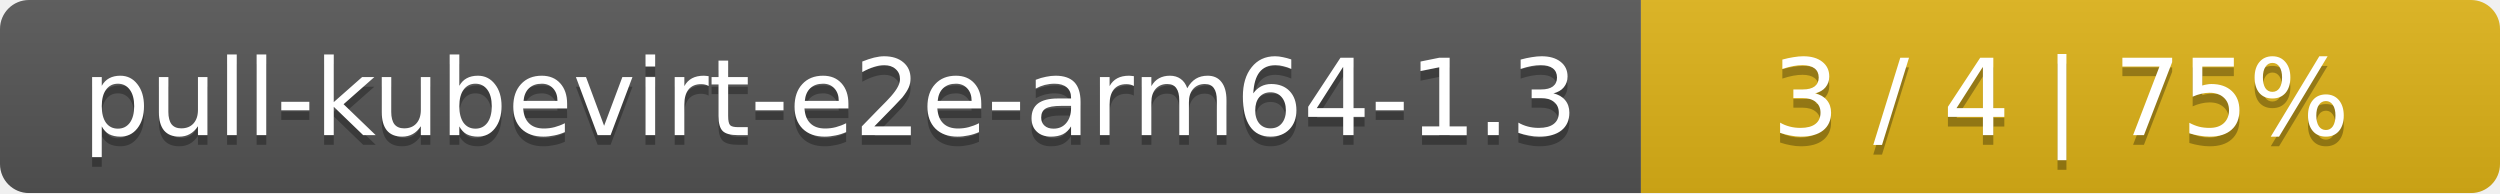
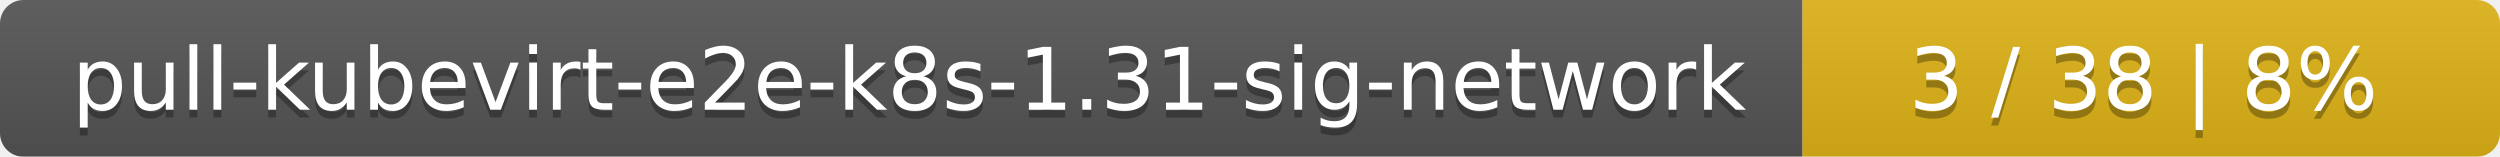
- <svg xmlns="http://www.w3.org/2000/svg" width="259" height="20">
+ <svg xmlns="http://www.w3.org/2000/svg" width="319" height="20">
  <linearGradient id="smooth" x2="0" y2="100%">
    <stop offset="0" stop-color="#bbb" stop-opacity=".1" />
    <stop offset="1" stop-opacity=".1" />
  </linearGradient>
  <mask id="round">
-     <rect width="259" height="20" rx="3" fill="#fff" />
+     <rect width="319" height="20" rx="3" fill="#fff" />
  </mask>
  <g mask="url(#round)">
-     <rect width="170" height="20" fill="#555" />
-     <rect x="170" width="89" height="20" fill="#dfb317" />
-     <rect width="259" height="20" fill="url(#smooth)" />
+     <rect width="230" height="20" fill="#555" />
+     <rect x="230" width="89" height="20" fill="#dfb317" />
+     <rect width="319" height="20" fill="url(#smooth)" />
  </g>
  <g fill="#fff" text-anchor="middle" font-family="DejaVu Sans,Verdana,Geneva,sans-serif" font-size="11">
-     <text x="86" y="15" fill="#010101" fill-opacity=".3">pull-kubevirt-e2e-arm64-1.3</text>
-     <text x="86" y="14">pull-kubevirt-e2e-arm64-1.3</text>
-     <text x="213.5" y="15" fill="#010101" fill-opacity=".3">3 / 4    |    75%</text>
-     <text x="213.5" y="14">3 / 4    |    75%</text>
+     <text x="116" y="15" fill="#010101" fill-opacity=".3">pull-kubevirt-e2e-k8s-1.31-sig-network</text>
+     <text x="116" y="14">pull-kubevirt-e2e-k8s-1.31-sig-network</text>
+     <text x="273.5" y="15" fill="#010101" fill-opacity=".3">3 / 38    |    8%</text>
+     <text x="273.5" y="14">3 / 38    |    8%</text>
  </g>
</svg>
